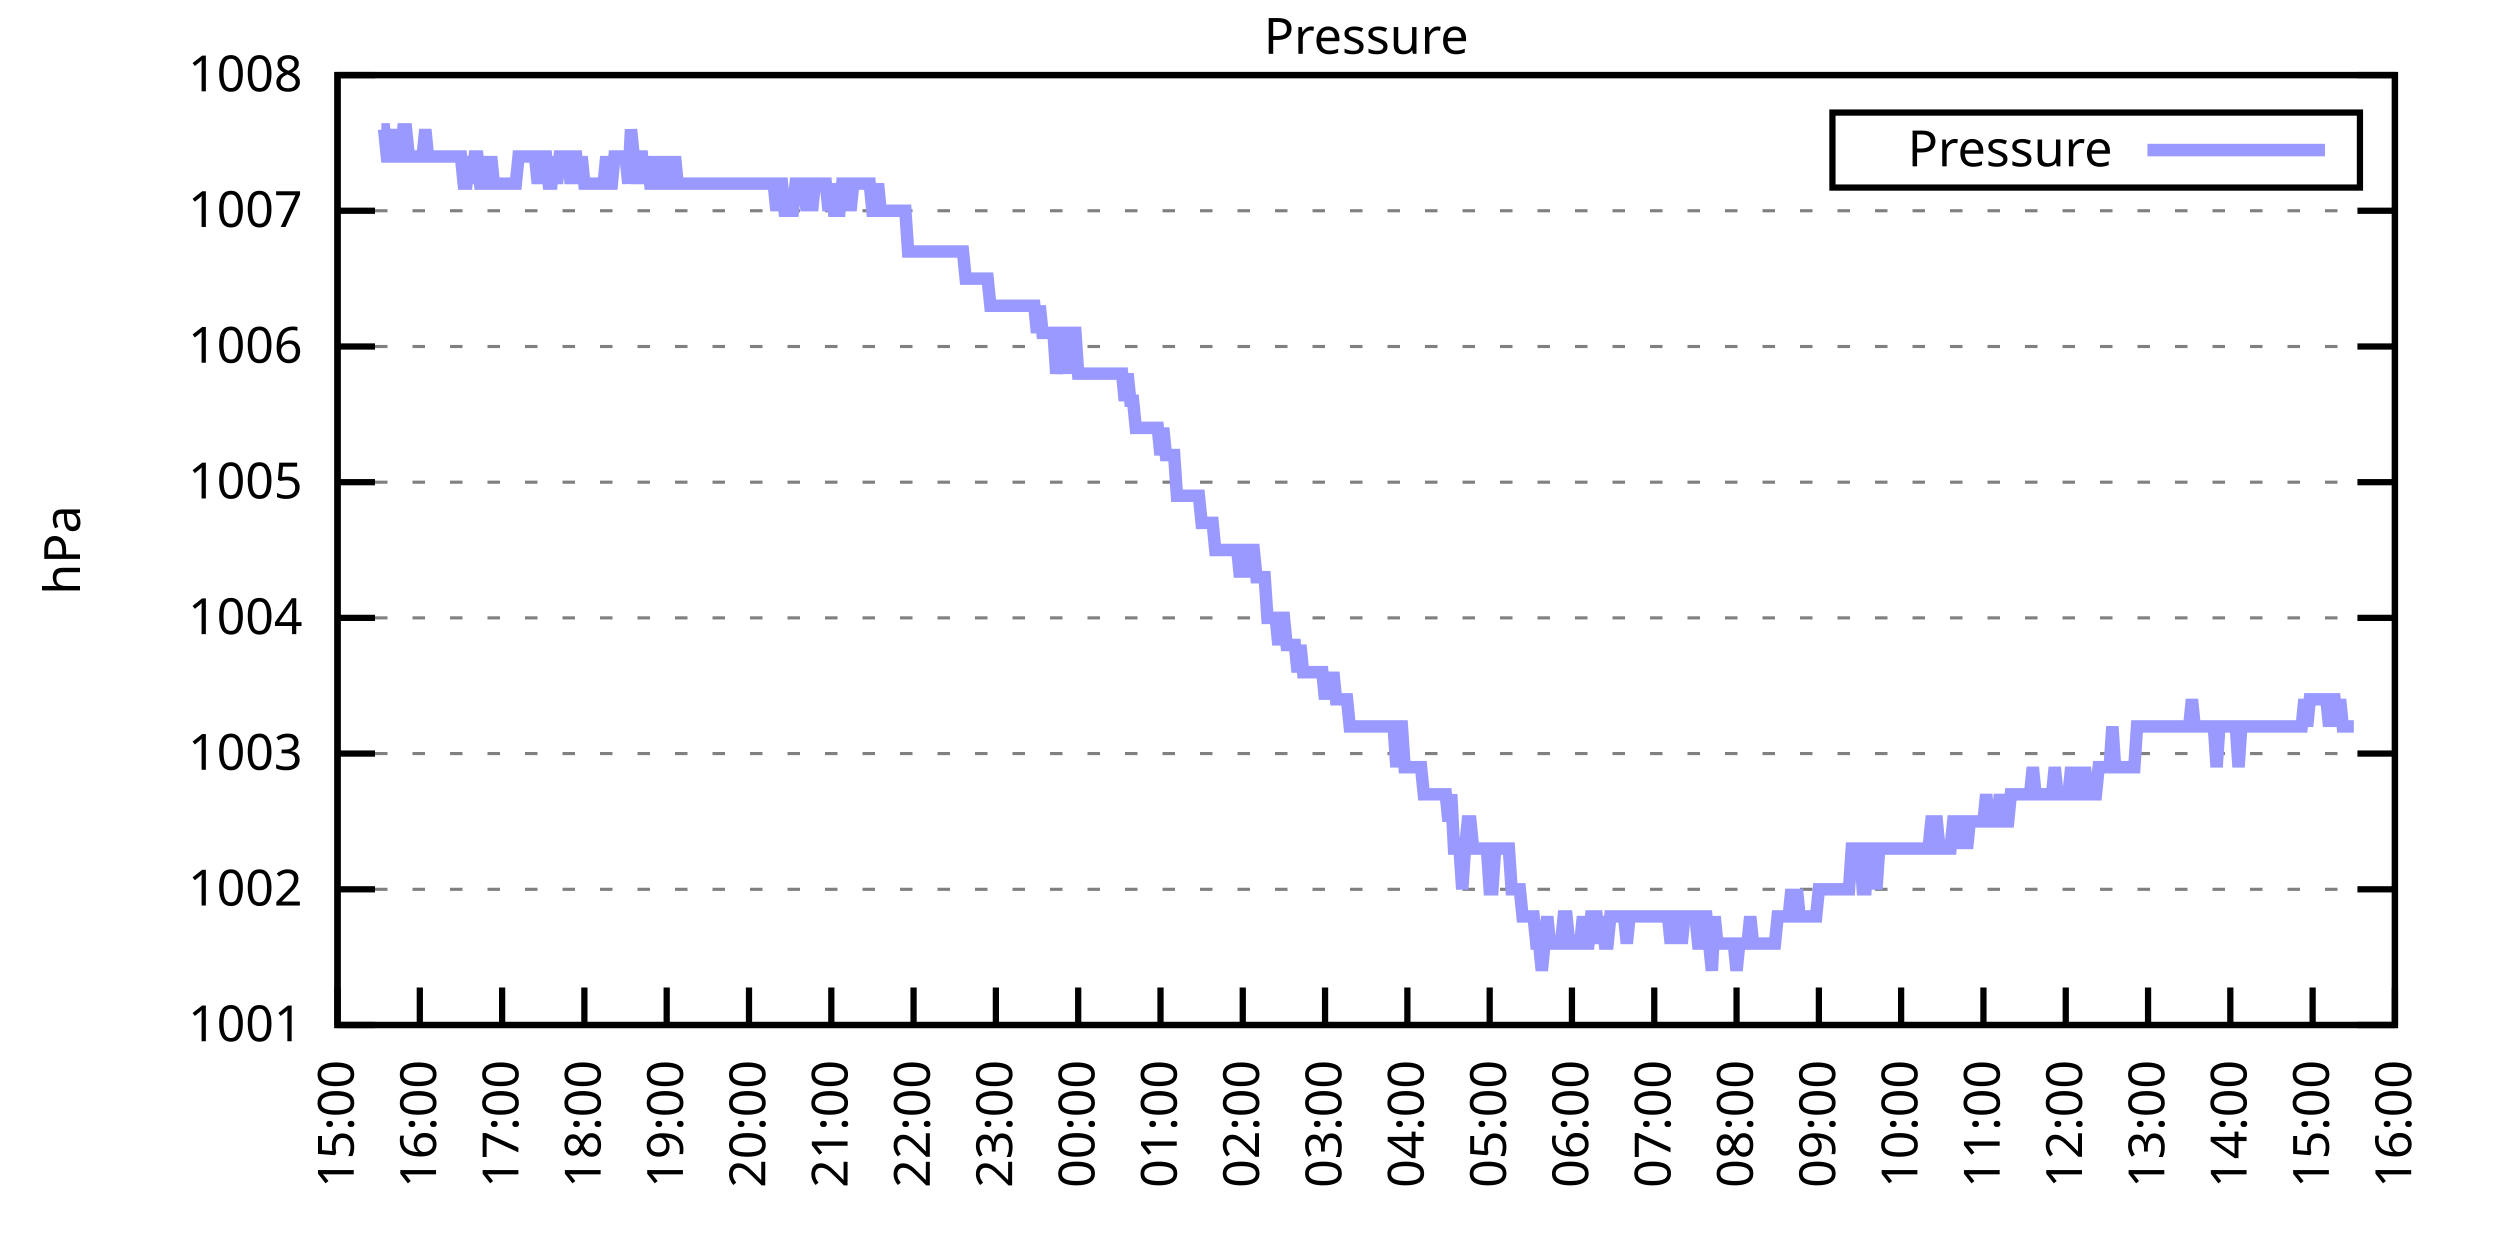
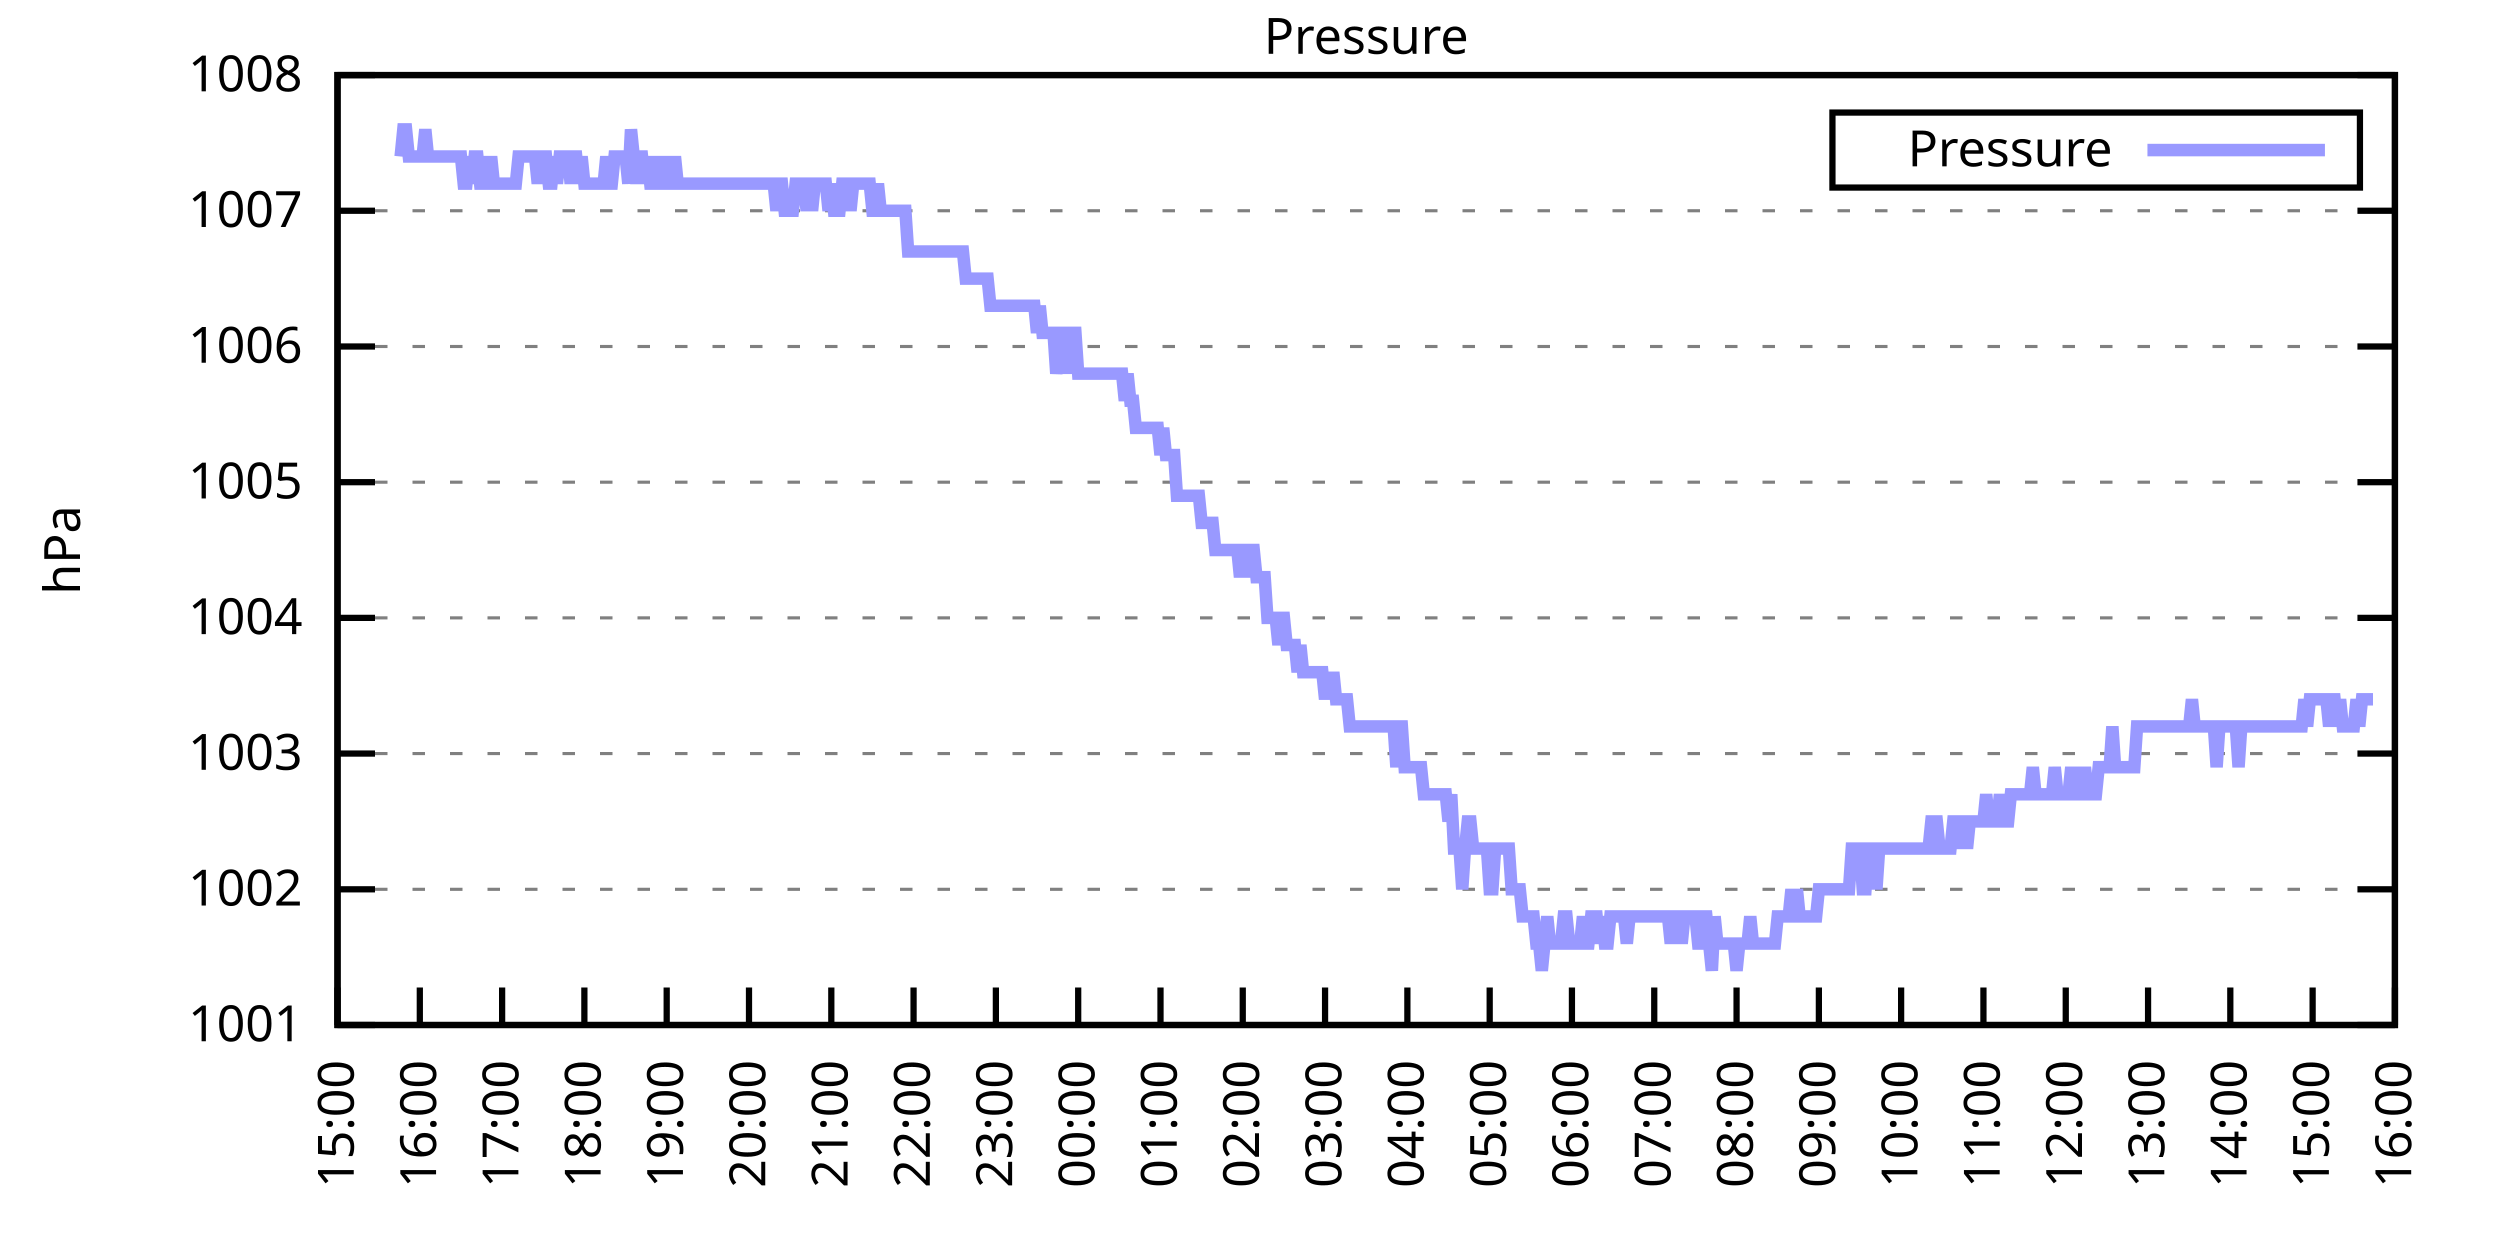
<svg xmlns="http://www.w3.org/2000/svg" xmlns:xlink="http://www.w3.org/1999/xlink" width="400" height="200" viewBox="0 0 400 200">
  <g id="gnuplot_canvas">
    <rect x="0" y="0" width="400" height="200" fill="none" />
    <defs>
      <circle id="gpDot" r="0.5" stroke-width="0.5" stroke="currentColor" />
      <path id="gpPt0" stroke-width="0.333" stroke="currentColor" d="M-1,0 h2 M0,-1 v2" />
      <path id="gpPt1" stroke-width="0.333" stroke="currentColor" d="M-1,-1 L1,1 M1,-1 L-1,1" />
      <path id="gpPt2" stroke-width="0.333" stroke="currentColor" d="M-1,0 L1,0 M0,-1 L0,1 M-1,-1 L1,1 M-1,1 L1,-1" />
      <rect id="gpPt3" stroke-width="0.333" stroke="currentColor" x="-1" y="-1" width="2" height="2" />
      <rect id="gpPt4" stroke-width="0.333" stroke="currentColor" fill="currentColor" x="-1" y="-1" width="2" height="2" />
      <circle id="gpPt5" stroke-width="0.333" stroke="currentColor" cx="0" cy="0" r="1" />
      <use xlink:href="#gpPt5" id="gpPt6" fill="currentColor" stroke="none" />
      <path id="gpPt7" stroke-width="0.333" stroke="currentColor" d="M0,-1.33 L-1.33,0.67 L1.33,0.67 z" />
      <use xlink:href="#gpPt7" id="gpPt8" fill="currentColor" stroke="none" />
      <use xlink:href="#gpPt7" id="gpPt9" stroke="currentColor" transform="rotate(180)" />
      <use xlink:href="#gpPt9" id="gpPt10" fill="currentColor" stroke="none" />
      <use xlink:href="#gpPt3" id="gpPt11" stroke="currentColor" transform="rotate(45)" />
      <use xlink:href="#gpPt11" id="gpPt12" fill="currentColor" stroke="none" />
      <path id="gpPt13" stroke-width="0.333" stroke="currentColor" d="M0,1.330 L1.265,0.411 L0.782,-1.067 L-0.782,-1.076 L-1.265,0.411 z" />
      <use xlink:href="#gpPt13" id="gpPt14" fill="currentColor" stroke="none" />
      <filter id="textbox" filterUnits="objectBoundingBox" x="0" y="0" height="1" width="1">
        <feFlood flood-color="white" flood-opacity="1" result="bgnd" />
        <feComposite in="SourceGraphic" in2="bgnd" operator="atop" />
      </filter>
      <filter id="greybox" filterUnits="objectBoundingBox" x="0" y="0" height="1" width="1">
        <feFlood flood-color="lightgrey" flood-opacity="1" result="grey" />
        <feComposite in="SourceGraphic" in2="grey" operator="atop" />
      </filter>
    </defs>
    <g fill="none" color="white" stroke="currentColor" stroke-width="1.00" stroke-linecap="butt" stroke-linejoin="miter">
</g>
    <g fill="none" color="black" stroke="currentColor" stroke-width="1.00" stroke-linecap="butt" stroke-linejoin="miter">
      <g stroke="none" shape-rendering="crispEdges">
        <polygon fill="rgb(255, 255, 255)" points="54.00,164.00 383.18,164.00 383.18,12.02 54.00,12.02 " />
      </g>
    </g>
    <g fill="none" color="black" stroke="currentColor" stroke-width="1.00" stroke-linecap="butt" stroke-linejoin="miter">
</g>
    <g fill="none" color="black" stroke="black" stroke-width="0.50" stroke-linecap="butt" stroke-linejoin="miter">
</g>
    <g fill="none" color="gray" stroke="currentColor" stroke-width="0.50" stroke-linecap="butt" stroke-linejoin="miter">
      <path stroke="gray" stroke-dasharray="2,4" class="gridline" d="M54.00,164.00 L383.19,164.00  " />
    </g>
    <g fill="none" color="gray" stroke="gray" stroke-width="1.00" stroke-linecap="butt" stroke-linejoin="miter">
</g>
    <g fill="none" color="black" stroke="currentColor" stroke-width="1.00" stroke-linecap="butt" stroke-linejoin="miter">
      <path stroke="black" d="M54.00,164.00 L60.00,164.00 M383.19,164.00 L377.19,164.00  " />
      <g transform="translate(48.40,166.60)" stroke="none" fill="black" font-family="Sans" font-size="8.00" text-anchor="end">
        <text>
          <tspan font-family="Sans"> 1001</tspan>
        </text>
      </g>
    </g>
    <g fill="none" color="black" stroke="currentColor" stroke-width="1.00" stroke-linecap="butt" stroke-linejoin="miter">
</g>
    <g fill="none" color="black" stroke="black" stroke-width="0.50" stroke-linecap="butt" stroke-linejoin="miter">
</g>
    <g fill="none" color="gray" stroke="currentColor" stroke-width="0.50" stroke-linecap="butt" stroke-linejoin="miter">
      <path stroke="gray" stroke-dasharray="2,4" class="gridline" d="M54.00,142.29 L383.19,142.29  " />
    </g>
    <g fill="none" color="gray" stroke="gray" stroke-width="1.00" stroke-linecap="butt" stroke-linejoin="miter">
</g>
    <g fill="none" color="black" stroke="currentColor" stroke-width="1.00" stroke-linecap="butt" stroke-linejoin="miter">
      <path stroke="black" d="M54.00,142.29 L60.00,142.29 M383.19,142.29 L377.19,142.29  " />
      <g transform="translate(48.40,144.89)" stroke="none" fill="black" font-family="Sans" font-size="8.00" text-anchor="end">
        <text>
          <tspan font-family="Sans"> 1002</tspan>
        </text>
      </g>
    </g>
    <g fill="none" color="black" stroke="currentColor" stroke-width="1.00" stroke-linecap="butt" stroke-linejoin="miter">
</g>
    <g fill="none" color="black" stroke="black" stroke-width="0.50" stroke-linecap="butt" stroke-linejoin="miter">
</g>
    <g fill="none" color="gray" stroke="currentColor" stroke-width="0.50" stroke-linecap="butt" stroke-linejoin="miter">
      <path stroke="gray" stroke-dasharray="2,4" class="gridline" d="M54.00,120.57 L383.19,120.57  " />
    </g>
    <g fill="none" color="gray" stroke="gray" stroke-width="1.00" stroke-linecap="butt" stroke-linejoin="miter">
</g>
    <g fill="none" color="black" stroke="currentColor" stroke-width="1.00" stroke-linecap="butt" stroke-linejoin="miter">
      <path stroke="black" d="M54.00,120.57 L60.00,120.57 M383.19,120.57 L377.19,120.57  " />
      <g transform="translate(48.40,123.17)" stroke="none" fill="black" font-family="Sans" font-size="8.00" text-anchor="end">
        <text>
          <tspan font-family="Sans"> 1003</tspan>
        </text>
      </g>
    </g>
    <g fill="none" color="black" stroke="currentColor" stroke-width="1.00" stroke-linecap="butt" stroke-linejoin="miter">
</g>
    <g fill="none" color="black" stroke="black" stroke-width="0.50" stroke-linecap="butt" stroke-linejoin="miter">
</g>
    <g fill="none" color="gray" stroke="currentColor" stroke-width="0.50" stroke-linecap="butt" stroke-linejoin="miter">
      <path stroke="gray" stroke-dasharray="2,4" class="gridline" d="M54.00,98.86 L383.19,98.86  " />
    </g>
    <g fill="none" color="gray" stroke="gray" stroke-width="1.00" stroke-linecap="butt" stroke-linejoin="miter">
</g>
    <g fill="none" color="black" stroke="currentColor" stroke-width="1.00" stroke-linecap="butt" stroke-linejoin="miter">
      <path stroke="black" d="M54.00,98.86 L60.00,98.86 M383.19,98.86 L377.19,98.86  " />
      <g transform="translate(48.40,101.46)" stroke="none" fill="black" font-family="Sans" font-size="8.00" text-anchor="end">
        <text>
          <tspan font-family="Sans"> 1004</tspan>
        </text>
      </g>
    </g>
    <g fill="none" color="black" stroke="currentColor" stroke-width="1.00" stroke-linecap="butt" stroke-linejoin="miter">
</g>
    <g fill="none" color="black" stroke="black" stroke-width="0.50" stroke-linecap="butt" stroke-linejoin="miter">
</g>
    <g fill="none" color="gray" stroke="currentColor" stroke-width="0.50" stroke-linecap="butt" stroke-linejoin="miter">
      <path stroke="gray" stroke-dasharray="2,4" class="gridline" d="M54.00,77.15 L383.19,77.15  " />
    </g>
    <g fill="none" color="gray" stroke="gray" stroke-width="1.00" stroke-linecap="butt" stroke-linejoin="miter">
</g>
    <g fill="none" color="black" stroke="currentColor" stroke-width="1.00" stroke-linecap="butt" stroke-linejoin="miter">
      <path stroke="black" d="M54.00,77.15 L60.00,77.15 M383.19,77.15 L377.19,77.15  " />
      <g transform="translate(48.40,79.75)" stroke="none" fill="black" font-family="Sans" font-size="8.00" text-anchor="end">
        <text>
          <tspan font-family="Sans"> 1005</tspan>
        </text>
      </g>
    </g>
    <g fill="none" color="black" stroke="currentColor" stroke-width="1.00" stroke-linecap="butt" stroke-linejoin="miter">
</g>
    <g fill="none" color="black" stroke="black" stroke-width="0.50" stroke-linecap="butt" stroke-linejoin="miter">
</g>
    <g fill="none" color="gray" stroke="currentColor" stroke-width="0.50" stroke-linecap="butt" stroke-linejoin="miter">
      <path stroke="gray" stroke-dasharray="2,4" class="gridline" d="M54.00,55.44 L383.19,55.44  " />
    </g>
    <g fill="none" color="gray" stroke="gray" stroke-width="1.00" stroke-linecap="butt" stroke-linejoin="miter">
</g>
    <g fill="none" color="black" stroke="currentColor" stroke-width="1.00" stroke-linecap="butt" stroke-linejoin="miter">
      <path stroke="black" d="M54.00,55.44 L60.00,55.44 M383.19,55.44 L377.19,55.44  " />
      <g transform="translate(48.40,58.04)" stroke="none" fill="black" font-family="Sans" font-size="8.00" text-anchor="end">
        <text>
          <tspan font-family="Sans"> 1006</tspan>
        </text>
      </g>
    </g>
    <g fill="none" color="black" stroke="currentColor" stroke-width="1.00" stroke-linecap="butt" stroke-linejoin="miter">
</g>
    <g fill="none" color="black" stroke="black" stroke-width="0.50" stroke-linecap="butt" stroke-linejoin="miter">
</g>
    <g fill="none" color="gray" stroke="currentColor" stroke-width="0.50" stroke-linecap="butt" stroke-linejoin="miter">
      <path stroke="gray" stroke-dasharray="2,4" class="gridline" d="M54.00,33.72 L383.19,33.72  " />
    </g>
    <g fill="none" color="gray" stroke="gray" stroke-width="1.00" stroke-linecap="butt" stroke-linejoin="miter">
</g>
    <g fill="none" color="black" stroke="currentColor" stroke-width="1.00" stroke-linecap="butt" stroke-linejoin="miter">
      <path stroke="black" d="M54.00,33.72 L60.00,33.72 M383.19,33.72 L377.19,33.72  " />
      <g transform="translate(48.40,36.32)" stroke="none" fill="black" font-family="Sans" font-size="8.00" text-anchor="end">
        <text>
          <tspan font-family="Sans"> 1007</tspan>
        </text>
      </g>
    </g>
    <g fill="none" color="black" stroke="currentColor" stroke-width="1.00" stroke-linecap="butt" stroke-linejoin="miter">
</g>
    <g fill="none" color="black" stroke="black" stroke-width="0.50" stroke-linecap="butt" stroke-linejoin="miter">
</g>
    <g fill="none" color="gray" stroke="currentColor" stroke-width="0.50" stroke-linecap="butt" stroke-linejoin="miter">
      <path stroke="gray" stroke-dasharray="2,4" class="gridline" d="M54.00,12.01 L383.19,12.01  " />
    </g>
    <g fill="none" color="gray" stroke="gray" stroke-width="1.00" stroke-linecap="butt" stroke-linejoin="miter">
</g>
    <g fill="none" color="black" stroke="currentColor" stroke-width="1.00" stroke-linecap="butt" stroke-linejoin="miter">
      <path stroke="black" d="M54.00,12.01 L60.00,12.01 M383.19,12.01 L377.19,12.01  " />
      <g transform="translate(48.40,14.61)" stroke="none" fill="black" font-family="Sans" font-size="8.00" text-anchor="end">
        <text>
          <tspan font-family="Sans"> 1008</tspan>
        </text>
      </g>
    </g>
    <g fill="none" color="black" stroke="currentColor" stroke-width="1.00" stroke-linecap="butt" stroke-linejoin="miter">
      <path stroke="black" d="M54.00,164.00 L54.00,158.00  " />
      <g transform="translate(56.60,169.60) rotate(270.00)" stroke="none" fill="black" font-family="Sans" font-size="8.00" text-anchor="end">
        <text>
          <tspan font-family="Sans">15:00</tspan>
        </text>
      </g>
    </g>
    <g fill="none" color="black" stroke="currentColor" stroke-width="1.00" stroke-linecap="butt" stroke-linejoin="miter">
      <path stroke="black" d="M67.17,164.00 L67.17,158.00  " />
      <g transform="translate(69.77,169.60) rotate(270.00)" stroke="none" fill="black" font-family="Sans" font-size="8.00" text-anchor="end">
        <text>
          <tspan font-family="Sans">16:00</tspan>
        </text>
      </g>
    </g>
    <g fill="none" color="black" stroke="currentColor" stroke-width="1.00" stroke-linecap="butt" stroke-linejoin="miter">
      <path stroke="black" d="M80.34,164.00 L80.34,158.00  " />
      <g transform="translate(82.94,169.60) rotate(270.00)" stroke="none" fill="black" font-family="Sans" font-size="8.00" text-anchor="end">
        <text>
          <tspan font-family="Sans">17:00</tspan>
        </text>
      </g>
    </g>
    <g fill="none" color="black" stroke="currentColor" stroke-width="1.00" stroke-linecap="butt" stroke-linejoin="miter">
      <path stroke="black" d="M93.50,164.00 L93.50,158.00  " />
      <g transform="translate(96.10,169.60) rotate(270.00)" stroke="none" fill="black" font-family="Sans" font-size="8.00" text-anchor="end">
        <text>
          <tspan font-family="Sans">18:00</tspan>
        </text>
      </g>
    </g>
    <g fill="none" color="black" stroke="currentColor" stroke-width="1.00" stroke-linecap="butt" stroke-linejoin="miter">
      <path stroke="black" d="M106.67,164.00 L106.67,158.00  " />
      <g transform="translate(109.27,169.60) rotate(270.00)" stroke="none" fill="black" font-family="Sans" font-size="8.00" text-anchor="end">
        <text>
          <tspan font-family="Sans">19:00</tspan>
        </text>
      </g>
    </g>
    <g fill="none" color="black" stroke="currentColor" stroke-width="1.00" stroke-linecap="butt" stroke-linejoin="miter">
      <path stroke="black" d="M119.84,164.00 L119.84,158.00  " />
      <g transform="translate(122.44,169.60) rotate(270.00)" stroke="none" fill="black" font-family="Sans" font-size="8.00" text-anchor="end">
        <text>
          <tspan font-family="Sans">20:00</tspan>
        </text>
      </g>
    </g>
    <g fill="none" color="black" stroke="currentColor" stroke-width="1.00" stroke-linecap="butt" stroke-linejoin="miter">
      <path stroke="black" d="M133.01,164.00 L133.01,158.00  " />
      <g transform="translate(135.61,169.60) rotate(270.00)" stroke="none" fill="black" font-family="Sans" font-size="8.00" text-anchor="end">
        <text>
          <tspan font-family="Sans">21:00</tspan>
        </text>
      </g>
    </g>
    <g fill="none" color="black" stroke="currentColor" stroke-width="1.00" stroke-linecap="butt" stroke-linejoin="miter">
      <path stroke="black" d="M146.17,164.00 L146.17,158.00  " />
      <g transform="translate(148.77,169.60) rotate(270.00)" stroke="none" fill="black" font-family="Sans" font-size="8.00" text-anchor="end">
        <text>
          <tspan font-family="Sans">22:00</tspan>
        </text>
      </g>
    </g>
    <g fill="none" color="black" stroke="currentColor" stroke-width="1.00" stroke-linecap="butt" stroke-linejoin="miter">
      <path stroke="black" d="M159.34,164.00 L159.34,158.00  " />
      <g transform="translate(161.94,169.60) rotate(270.00)" stroke="none" fill="black" font-family="Sans" font-size="8.00" text-anchor="end">
        <text>
          <tspan font-family="Sans">23:00</tspan>
        </text>
      </g>
    </g>
    <g fill="none" color="black" stroke="currentColor" stroke-width="1.00" stroke-linecap="butt" stroke-linejoin="miter">
      <path stroke="black" d="M172.51,164.00 L172.51,158.00  " />
      <g transform="translate(175.11,169.60) rotate(270.00)" stroke="none" fill="black" font-family="Sans" font-size="8.00" text-anchor="end">
        <text>
          <tspan font-family="Sans">00:00</tspan>
        </text>
      </g>
    </g>
    <g fill="none" color="black" stroke="currentColor" stroke-width="1.00" stroke-linecap="butt" stroke-linejoin="miter">
      <path stroke="black" d="M185.68,164.00 L185.68,158.00  " />
      <g transform="translate(188.28,169.60) rotate(270.00)" stroke="none" fill="black" font-family="Sans" font-size="8.00" text-anchor="end">
        <text>
          <tspan font-family="Sans">01:00</tspan>
        </text>
      </g>
    </g>
    <g fill="none" color="black" stroke="currentColor" stroke-width="1.00" stroke-linecap="butt" stroke-linejoin="miter">
      <path stroke="black" d="M198.84,164.00 L198.84,158.00  " />
      <g transform="translate(201.44,169.60) rotate(270.00)" stroke="none" fill="black" font-family="Sans" font-size="8.00" text-anchor="end">
        <text>
          <tspan font-family="Sans">02:00</tspan>
        </text>
      </g>
    </g>
    <g fill="none" color="black" stroke="currentColor" stroke-width="1.00" stroke-linecap="butt" stroke-linejoin="miter">
      <path stroke="black" d="M212.01,164.00 L212.01,158.00  " />
      <g transform="translate(214.61,169.60) rotate(270.00)" stroke="none" fill="black" font-family="Sans" font-size="8.00" text-anchor="end">
        <text>
          <tspan font-family="Sans">03:00</tspan>
        </text>
      </g>
    </g>
    <g fill="none" color="black" stroke="currentColor" stroke-width="1.00" stroke-linecap="butt" stroke-linejoin="miter">
      <path stroke="black" d="M225.18,164.00 L225.18,158.00  " />
      <g transform="translate(227.78,169.60) rotate(270.00)" stroke="none" fill="black" font-family="Sans" font-size="8.00" text-anchor="end">
        <text>
          <tspan font-family="Sans">04:00</tspan>
        </text>
      </g>
    </g>
    <g fill="none" color="black" stroke="currentColor" stroke-width="1.00" stroke-linecap="butt" stroke-linejoin="miter">
      <path stroke="black" d="M238.35,164.00 L238.35,158.00  " />
      <g transform="translate(240.95,169.60) rotate(270.00)" stroke="none" fill="black" font-family="Sans" font-size="8.00" text-anchor="end">
        <text>
          <tspan font-family="Sans">05:00</tspan>
        </text>
      </g>
    </g>
    <g fill="none" color="black" stroke="currentColor" stroke-width="1.00" stroke-linecap="butt" stroke-linejoin="miter">
      <path stroke="black" d="M251.51,164.00 L251.51,158.00  " />
      <g transform="translate(254.11,169.60) rotate(270.00)" stroke="none" fill="black" font-family="Sans" font-size="8.00" text-anchor="end">
        <text>
          <tspan font-family="Sans">06:00</tspan>
        </text>
      </g>
    </g>
    <g fill="none" color="black" stroke="currentColor" stroke-width="1.00" stroke-linecap="butt" stroke-linejoin="miter">
      <path stroke="black" d="M264.68,164.00 L264.68,158.00  " />
      <g transform="translate(267.28,169.60) rotate(270.00)" stroke="none" fill="black" font-family="Sans" font-size="8.00" text-anchor="end">
        <text>
          <tspan font-family="Sans">07:00</tspan>
        </text>
      </g>
    </g>
    <g fill="none" color="black" stroke="currentColor" stroke-width="1.00" stroke-linecap="butt" stroke-linejoin="miter">
      <path stroke="black" d="M277.85,164.00 L277.85,158.00  " />
      <g transform="translate(280.45,169.60) rotate(270.00)" stroke="none" fill="black" font-family="Sans" font-size="8.00" text-anchor="end">
        <text>
          <tspan font-family="Sans">08:00</tspan>
        </text>
      </g>
    </g>
    <g fill="none" color="black" stroke="currentColor" stroke-width="1.00" stroke-linecap="butt" stroke-linejoin="miter">
      <path stroke="black" d="M291.02,164.00 L291.02,158.00  " />
      <g transform="translate(293.62,169.60) rotate(270.00)" stroke="none" fill="black" font-family="Sans" font-size="8.00" text-anchor="end">
        <text>
          <tspan font-family="Sans">09:00</tspan>
        </text>
      </g>
    </g>
    <g fill="none" color="black" stroke="currentColor" stroke-width="1.00" stroke-linecap="butt" stroke-linejoin="miter">
      <path stroke="black" d="M304.18,164.00 L304.18,158.00  " />
      <g transform="translate(306.78,169.60) rotate(270.00)" stroke="none" fill="black" font-family="Sans" font-size="8.00" text-anchor="end">
        <text>
          <tspan font-family="Sans">10:00</tspan>
        </text>
      </g>
    </g>
    <g fill="none" color="black" stroke="currentColor" stroke-width="1.00" stroke-linecap="butt" stroke-linejoin="miter">
      <path stroke="black" d="M317.35,164.00 L317.35,158.00  " />
      <g transform="translate(319.95,169.60) rotate(270.00)" stroke="none" fill="black" font-family="Sans" font-size="8.00" text-anchor="end">
        <text>
          <tspan font-family="Sans">11:00</tspan>
        </text>
      </g>
    </g>
    <g fill="none" color="black" stroke="currentColor" stroke-width="1.00" stroke-linecap="butt" stroke-linejoin="miter">
      <path stroke="black" d="M330.52,164.00 L330.52,158.00  " />
      <g transform="translate(333.12,169.60) rotate(270.00)" stroke="none" fill="black" font-family="Sans" font-size="8.00" text-anchor="end">
        <text>
          <tspan font-family="Sans">12:00</tspan>
        </text>
      </g>
    </g>
    <g fill="none" color="black" stroke="currentColor" stroke-width="1.00" stroke-linecap="butt" stroke-linejoin="miter">
      <path stroke="black" d="M343.69,164.00 L343.69,158.00  " />
      <g transform="translate(346.29,169.60) rotate(270.00)" stroke="none" fill="black" font-family="Sans" font-size="8.00" text-anchor="end">
        <text>
          <tspan font-family="Sans">13:00</tspan>
        </text>
      </g>
    </g>
    <g fill="none" color="black" stroke="currentColor" stroke-width="1.00" stroke-linecap="butt" stroke-linejoin="miter">
      <path stroke="black" d="M356.85,164.00 L356.85,158.00  " />
      <g transform="translate(359.45,169.60) rotate(270.00)" stroke="none" fill="black" font-family="Sans" font-size="8.00" text-anchor="end">
        <text>
          <tspan font-family="Sans">14:00</tspan>
        </text>
      </g>
    </g>
    <g fill="none" color="black" stroke="currentColor" stroke-width="1.00" stroke-linecap="butt" stroke-linejoin="miter">
      <path stroke="black" d="M370.02,164.00 L370.02,158.00  " />
      <g transform="translate(372.62,169.60) rotate(270.00)" stroke="none" fill="black" font-family="Sans" font-size="8.00" text-anchor="end">
        <text>
          <tspan font-family="Sans">15:00</tspan>
        </text>
      </g>
    </g>
    <g fill="none" color="black" stroke="currentColor" stroke-width="1.00" stroke-linecap="butt" stroke-linejoin="miter">
      <path stroke="black" d="M383.19,164.00 L383.19,158.00  " />
      <g transform="translate(385.79,169.60) rotate(270.00)" stroke="none" fill="black" font-family="Sans" font-size="8.00" text-anchor="end">
        <text>
          <tspan font-family="Sans">16:00</tspan>
        </text>
      </g>
    </g>
    <g fill="none" color="black" stroke="currentColor" stroke-width="1.00" stroke-linecap="butt" stroke-linejoin="miter">
</g>
    <g fill="none" color="black" stroke="currentColor" stroke-width="1.00" stroke-linecap="butt" stroke-linejoin="miter">
      <path stroke="black" d="M54.00,12.01 L54.00,164.00 L383.19,164.00 L383.19,12.01 L54.00,12.01 Z  " />
    </g>
    <g fill="none" color="black" stroke="currentColor" stroke-width="1.00" stroke-linecap="butt" stroke-linejoin="miter">
</g>
    <g fill="none" color="black" stroke="currentColor" stroke-width="1.00" stroke-linecap="butt" stroke-linejoin="miter">
      <path stroke="black" d="M293.19,30.01 L293.19,18.01 L377.59,18.01 L377.59,30.01 L293.19,30.01 Z  " />
    </g>
    <g id="Pressure_plot_1">
      <g fill="none" color="white" stroke="black" stroke-width="2.00" stroke-linecap="butt" stroke-linejoin="miter">
</g>
      <g fill="none" color="black" stroke="currentColor" stroke-width="2.00" stroke-linecap="butt" stroke-linejoin="miter">
        <g transform="translate(337.99,26.61)" stroke="none" fill="black" font-family="Sans" font-size="8.00" text-anchor="end">
          <text>
            <tspan font-family="Sans">Pressure</tspan>
          </text>
        </g>
      </g>
      <g fill="none" color="black" stroke="currentColor" stroke-width="2.00" stroke-linecap="butt" stroke-linejoin="miter">
-         <path stroke="rgb(153, 153, 255)" d="M343.59,24.01 L371.99,24.01 M61.02,20.70 L61.46,20.70 L61.90,25.04 L62.34,25.04 L62.78,25.04 L63.22,20.70   L63.66,25.04 L64.10,25.04 L64.53,20.70 L64.97,20.70 L65.41,25.04 L65.85,25.04 L66.29,25.04 L66.73,25.04   L67.17,25.04 L67.61,25.04 L68.05,20.70 L68.48,25.04 L68.92,25.04 L69.36,25.04 L69.80,25.04 L70.24,25.04   L70.68,25.04 L71.12,25.04 L71.56,25.04 L72.00,25.04 L72.43,25.04 L72.87,25.04 L73.31,25.04 L73.75,25.04   L74.19,29.38 L74.63,29.38 L75.07,25.04 L75.51,29.38 L75.95,25.04 L76.38,25.04 L76.82,29.38 L77.26,29.38   L77.70,25.04 L78.14,29.38 L78.58,25.04 L79.02,29.38 L79.46,29.38 L79.90,29.38 L80.34,29.38 L80.77,29.38   L81.21,29.38 L81.65,29.38 L82.09,29.38 L82.53,29.38 L82.97,25.04 L83.41,25.04 L83.85,25.04 L84.29,25.04   L84.72,25.04 L85.16,25.04 L85.60,25.04 L86.04,29.38 L86.48,25.04 L86.92,25.04 L87.36,25.04 L87.80,29.38   L88.24,29.38 L88.67,25.04 L89.11,29.38 L89.55,25.04 L89.99,25.04 L90.43,25.04 L90.87,25.04 L91.31,29.38   L91.75,25.04 L92.19,25.04 L92.62,29.38 L93.06,25.04 L93.50,29.38 L93.94,29.38 L94.38,29.38 L94.82,29.38   L95.26,29.38 L95.70,29.38 L96.14,29.38 L96.58,29.38 L97.01,25.04 L97.45,29.38 L97.89,29.38 L98.33,25.04   L98.77,25.04 L99.21,25.04 L99.65,25.04 L100.09,25.04 L100.53,29.38 L100.96,20.70 L101.40,25.04 L101.84,29.38   L102.28,25.04 L102.72,25.04 L103.16,29.38 L103.60,25.04 L104.04,29.38 L104.48,29.38 L104.91,29.38 L105.35,25.04   L105.79,29.38 L106.23,29.38 L106.67,25.04 L107.11,29.38 L107.55,29.38 L107.99,25.04 L108.43,29.38 L108.87,29.38   L109.30,29.38 L109.74,29.38 L110.18,29.38 L110.62,29.38 L111.06,29.38 L111.50,29.38 L111.94,29.38 L112.38,29.38   L112.82,29.38 L113.25,29.38 L113.69,29.38 L114.13,29.38 L114.57,29.38 L115.01,29.38 L115.45,29.38 L115.89,29.38   L116.33,29.38 L116.77,29.38 L117.20,29.38 L117.64,29.38 L118.08,29.38 L118.52,29.38 L118.96,29.38 L119.40,29.38   L119.84,29.38 L120.28,29.38 L120.72,29.38 L121.15,29.38 L121.59,29.38 L122.03,29.38 L122.47,29.38 L122.91,29.38   L123.35,29.38 L123.79,29.38 L124.23,33.72 L124.67,29.38 L125.11,29.38 L125.54,33.72 L125.98,33.72 L126.42,33.72   L126.86,33.72 L127.30,29.38 L127.74,29.38 L128.18,29.38 L128.62,29.38 L129.06,33.72 L129.49,29.38 L129.93,33.72   L130.37,29.38 L130.81,29.38 L131.25,29.38 L131.69,29.38 L132.13,29.38 L132.57,33.72 L133.01,29.38 L133.44,33.72   L133.88,33.72 L134.32,33.72 L134.76,29.38 L135.20,29.38 L135.64,29.38 L136.08,33.72 L136.52,29.38 L136.96,29.38   L137.39,29.38 L137.83,29.38 L138.27,29.38 L138.71,29.38 L139.15,29.38 L139.59,33.72 L140.03,33.72 L140.47,29.38   L140.91,33.72 L141.35,33.72 L141.78,33.72 L142.22,33.72 L142.66,33.72 L143.10,33.72 L143.54,33.72 L143.98,33.72   L144.42,33.72 L144.86,33.72 L145.30,40.24 L145.73,40.24 L146.17,40.24 L146.61,40.24 L147.05,40.24 L147.49,40.24   L147.93,40.24 L148.37,40.24 L148.81,40.24 L149.25,40.24 L149.68,40.24 L150.12,40.24 L150.56,40.24 L151.00,40.24   L151.44,40.24 L151.88,40.24 L152.32,40.24 L152.76,40.24 L153.20,40.24 L153.63,40.24 L154.07,40.24 L154.51,44.58   L154.95,44.58 L155.39,44.58 L155.83,44.58 L156.27,44.58 L156.71,44.58 L157.15,44.58 L157.59,44.58 L158.02,44.58   L158.46,48.92 L158.90,48.92 L159.34,48.92 L159.78,48.92 L160.22,48.92 L160.66,48.92 L161.10,48.92 L161.54,48.92   L161.97,48.92 L162.41,48.92 L162.85,48.92 L163.29,48.92 L163.73,48.92 L164.17,48.92 L164.61,48.92 L165.05,48.92   L165.49,48.92 L165.92,53.26 L166.36,48.92 L166.80,53.26 L167.24,53.26 L167.68,53.26 L168.12,53.26 L168.56,53.26   L169.00,59.78 L169.87,53.26 L170.31,53.26 L170.75,59.78 L171.19,53.26 L171.63,53.26 L172.07,53.26 L172.51,59.78   L172.95,59.78 L173.39,59.78 L173.83,59.78 L174.26,59.78 L174.70,59.78 L175.14,59.78 L175.58,59.78 L176.02,59.78   L176.46,59.78 L176.90,59.78 L177.34,59.78 L177.78,59.78 L178.21,59.78 L178.65,59.78 L179.09,59.78 L179.53,59.78   L179.97,64.12 L180.41,59.78 L180.85,64.12 L181.29,64.12 L181.73,68.46 L182.16,68.46 L182.60,68.46 L183.04,68.46   L183.48,68.46 L183.92,68.46 L184.36,68.46 L184.80,68.46 L185.24,68.46 L185.68,72.81 L186.11,68.46 L186.55,72.81   L186.99,72.81 L187.43,72.81 L187.87,72.81 L188.31,79.32 L188.75,79.32 L189.19,79.32 L189.63,79.32 L190.07,79.32   L190.50,79.32 L190.94,79.32 L191.38,79.32 L191.82,79.32 L192.26,83.66 L192.70,83.66 L193.14,83.66 L193.58,83.66   L194.02,83.66 L194.45,88.00 L194.89,88.00 L195.33,88.00 L195.77,88.00 L196.21,88.00 L196.65,88.00 L197.09,88.00   L197.53,88.00 L197.97,88.00 L198.40,92.35 L198.84,88.00 L199.28,92.35 L199.72,88.00 L200.16,88.00 L200.60,88.00   L201.04,92.35 L201.48,92.35 L201.92,92.35 L202.35,92.35 L202.79,98.86 L203.23,98.86 L203.67,98.86 L204.11,98.86   L204.55,103.20 L204.99,98.86 L205.43,98.86 L205.87,103.20 L206.31,103.20 L206.74,103.20 L207.18,103.20 L207.62,107.55   L208.06,103.20 L208.50,107.55 L208.94,107.55 L209.38,107.55 L209.82,107.55 L210.26,107.55 L210.69,107.55 L211.13,107.55   L211.57,107.55 L212.01,111.89 L212.45,107.55 L212.89,111.89 L213.33,107.55 L213.77,111.89 L214.21,111.89 L214.64,111.89   L215.08,111.89 L215.52,111.89 L215.96,116.23 L216.40,116.23 L216.84,116.23 L217.28,116.23 L217.72,116.23 L218.16,116.23   L218.60,116.23 L219.03,116.23 L219.47,116.23 L219.91,116.23 L220.35,116.23 L220.79,116.23 L221.23,116.23 L221.67,116.23   L222.11,116.23 L222.55,116.23 L222.98,116.23 L223.42,122.75 L223.86,116.23 L224.30,116.23 L224.74,122.75 L225.18,122.75   L225.62,122.75 L226.06,122.75 L226.50,122.75 L226.93,122.75 L227.37,122.75 L227.81,127.09 L228.25,127.09 L228.69,127.09   L229.13,127.09 L229.57,127.09 L230.01,127.09 L230.45,127.09 L230.88,127.09 L231.32,127.09 L231.76,131.43 L232.20,127.09   L232.64,135.77 L233.08,135.77 L233.52,135.77 L233.96,142.29 L234.40,135.77 L234.84,131.43 L235.27,131.43 L235.71,135.77   L236.15,135.77 L236.59,135.77 L237.03,135.77 L237.47,135.77 L237.91,135.77 L238.35,142.29 L238.79,142.29 L239.22,135.77   L239.66,135.77 L240.10,135.77 L240.54,135.77 L240.98,135.77 L241.42,135.77 L241.86,142.29 L242.30,142.29 L242.74,142.29   L243.17,142.29 L243.61,146.63 L244.05,146.63 L244.49,146.63 L244.93,146.63 L245.37,146.63 L245.81,150.97 L246.25,150.97   L246.69,155.31 L247.12,150.97 L247.56,146.63 L248.00,150.97 L248.44,150.97 L248.88,150.97 L249.32,150.97 L249.76,150.97   L250.20,146.63 L250.64,146.63 L251.08,150.97 L251.51,150.97 L251.95,150.97 L252.39,150.97 L252.83,150.97 L253.27,146.63   L253.71,150.97 L254.15,150.97 L254.59,146.63 L255.03,146.63 L255.46,146.63 L255.90,150.97 L256.34,146.63 L256.78,150.97   L257.22,150.97 L257.66,146.63 L258.10,146.63 L258.54,146.63 L258.98,146.63 L259.41,146.63 L259.85,146.63 L260.29,150.97   L260.73,146.63 L261.17,146.63 L261.61,146.63 L262.05,146.63 L262.49,146.63 L262.93,146.63 L263.36,146.63 L263.80,146.63   L264.24,146.63 L264.68,146.63 L265.12,146.63 L265.56,146.63 L266.00,146.63 L266.44,146.63 L266.88,146.63 L267.32,150.97   L267.75,146.63 L268.19,146.63 L268.63,146.63 L269.07,150.97 L269.51,146.63 L269.95,146.63 L270.39,146.63 L270.83,146.63   L271.27,146.63 L271.70,150.97 L272.14,150.97 L272.58,146.63 L273.02,146.63 L273.46,150.97 L273.90,155.31 L274.34,146.63   L274.78,150.97 L275.22,150.97 L275.65,150.97 L276.09,150.97 L276.53,150.97 L276.97,150.97 L277.41,150.97 L277.85,155.31   L278.29,150.97 L278.73,150.97 L279.17,150.97 L279.60,150.97 L280.04,146.63 L280.48,150.97 L280.92,150.97 L281.36,150.97   L281.80,150.97 L282.24,150.97 L282.68,150.97 L283.12,150.97 L283.56,150.97 L283.99,150.97 L284.43,146.63 L284.87,146.63   L285.31,146.63 L285.75,146.63 L286.19,146.63 L286.63,142.29 L287.07,146.63 L287.51,142.29 L287.94,146.63 L288.38,146.63   L288.82,146.63 L289.26,146.63 L289.70,146.63 L290.14,146.63 L290.58,146.63 L291.02,142.29 L291.46,142.29 L291.89,142.29   L292.33,142.29 L292.77,142.29 L293.21,142.29 L293.65,142.29 L294.09,142.29 L294.53,142.29 L294.97,142.29 L295.41,142.29   L295.84,142.29 L296.28,135.77 L296.72,135.77 L297.16,135.77 L297.60,135.77 L298.04,142.29 L298.48,142.29 L298.92,135.77   L299.36,135.77 L299.80,135.77 L300.23,142.29 L300.67,135.77 L301.11,135.77 L301.55,135.77 L301.99,135.77 L302.43,135.77   L302.87,135.77 L303.31,135.77 L303.75,135.77 L304.18,135.77 L304.62,135.77 L305.06,135.77 L305.50,135.77 L305.94,135.77   L306.38,135.77 L306.82,135.77 L307.26,135.77 L307.70,135.77 L308.13,135.77 L308.57,135.77 L309.01,131.43 L309.45,131.43   L309.89,131.43 L310.33,135.77 L310.77,135.77 L311.21,135.77 L311.65,135.77 L312.08,135.77 L312.52,131.43 L312.96,131.43   L313.40,131.43 L313.84,135.77 L314.28,131.43 L314.72,135.77 L315.16,131.43 L315.60,131.43 L316.04,131.43 L316.47,131.43   L316.91,131.43 L317.35,131.43 L317.79,127.09 L318.23,131.43 L318.67,131.43 L319.11,131.43 L319.55,131.43 L319.99,127.09   L320.42,131.43 L320.86,131.43 L321.30,131.43 L321.74,127.09 L322.18,127.09 L322.62,127.09 L323.06,127.09 L323.50,127.09   L323.94,127.09 L324.37,127.09 L324.81,127.09 L325.25,122.75 L325.69,127.09 L326.13,127.09 L326.57,127.09 L327.01,127.09   L327.45,127.09 L327.89,127.09 L328.33,127.09 L328.76,122.75 L329.20,127.09 L329.64,127.09 L330.08,127.09 L330.52,127.09   L330.96,127.09 L331.40,122.75 L331.84,127.09 L332.28,122.75 L332.71,127.09 L333.15,127.09 L333.59,122.75 L334.03,127.09   L334.47,127.09 L334.91,127.09 L335.35,127.09 L335.79,122.75 L336.23,122.75 L336.66,122.75 L337.10,122.75 L337.54,122.75   L337.98,116.23 L338.42,122.75 L338.86,122.75 L339.30,122.75 L339.74,122.75 L340.18,122.75 L340.61,122.75 L341.05,122.75   L341.49,122.75 L341.93,116.23 L342.37,116.23 L342.81,116.23 L343.25,116.23 L343.69,116.23 L344.13,116.23 L344.57,116.23   L345.00,116.23 L345.44,116.23 L345.88,116.23 L346.32,116.23 L346.76,116.23 L347.20,116.23 L347.64,116.23 L348.08,116.23   L348.52,116.23 L348.95,116.23 L349.39,116.23 L349.83,116.23 L350.27,116.23 L350.71,111.89 L351.15,116.23 L351.59,116.23   L352.03,116.23 L352.47,116.23 L352.90,116.23 L353.34,116.23 L353.78,116.23 L354.22,116.23 L354.66,122.75 L355.10,116.23   L355.54,116.23 L355.98,116.23 L356.42,116.23 L356.85,116.23 L357.29,116.23 L357.73,116.23 L358.17,122.75 L358.61,116.23   L359.05,116.23 L359.49,116.23 L359.93,116.23 L360.37,116.23 L360.81,116.23 L361.24,116.23 L361.68,116.23 L362.12,116.23   L362.56,116.23 L363.00,116.23 L363.44,116.23 L363.88,116.23 L364.32,116.23 L364.76,116.23 L365.19,116.23 L365.63,116.23   L366.07,116.23 L366.51,116.23 L366.95,116.23 L367.39,116.23 L367.83,116.23 L368.27,116.23 L368.71,111.89 L369.14,116.23   L369.58,111.89 L370.02,111.89 L370.46,111.89 L370.90,111.89 L371.34,111.89 L371.78,111.89 L372.22,111.89 L372.66,116.23   L373.09,111.89 L373.53,111.89 L373.97,116.23 L374.41,111.89 L374.85,116.23 L375.29,116.23 L375.73,116.23 L376.17,116.23   L376.61,116.23  " />
+         <path stroke="rgb(153, 153, 255)" d="M343.59,24.01 L371.99,24.01 M64.10,25.04 L64.53,20.70 L64.97,20.70 L65.41,25.04 L65.85,25.04 L66.29,25.04   L66.73,25.04 L67.17,25.04 L67.61,25.04 L68.05,20.70 L68.48,25.04 L68.92,25.04 L69.36,25.04 L69.80,25.04   L70.24,25.04 L70.68,25.04 L71.12,25.04 L71.56,25.04 L72.00,25.04 L72.43,25.04 L72.87,25.04 L73.31,25.04   L73.75,25.04 L74.19,29.38 L74.63,29.38 L75.07,25.04 L75.51,29.38 L75.95,25.04 L76.38,25.04 L76.82,29.38   L77.26,29.38 L77.70,25.04 L78.14,29.38 L78.58,25.04 L79.02,29.38 L79.46,29.38 L79.90,29.38 L80.34,29.38   L80.77,29.38 L81.21,29.38 L81.65,29.38 L82.09,29.38 L82.53,29.38 L82.97,25.04 L83.41,25.04 L83.85,25.04   L84.29,25.04 L84.72,25.04 L85.16,25.04 L85.60,25.04 L86.04,29.38 L86.48,25.04 L86.92,25.04 L87.36,25.04   L87.80,29.38 L88.24,29.38 L88.67,25.04 L89.11,29.38 L89.55,25.04 L89.99,25.04 L90.43,25.04 L90.87,25.04   L91.31,29.38 L91.75,25.04 L92.19,25.04 L92.62,29.38 L93.06,25.04 L93.50,29.38 L93.94,29.38 L94.38,29.38   L94.82,29.38 L95.26,29.38 L95.70,29.38 L96.14,29.38 L96.58,29.38 L97.01,25.04 L97.45,29.38 L97.89,29.38   L98.33,25.04 L98.77,25.04 L99.21,25.04 L99.65,25.04 L100.09,25.04 L100.53,29.38 L100.96,20.70 L101.40,25.04   L101.84,29.38 L102.28,25.04 L102.72,25.04 L103.16,29.38 L103.60,25.04 L104.04,29.38 L104.48,29.38 L104.91,29.38   L105.35,25.04 L105.79,29.38 L106.23,29.38 L106.67,25.04 L107.11,29.38 L107.55,29.38 L107.99,25.04 L108.43,29.38   L108.87,29.38 L109.30,29.38 L109.74,29.38 L110.18,29.38 L110.62,29.38 L111.06,29.38 L111.50,29.38 L111.94,29.38   L112.38,29.38 L112.82,29.38 L113.25,29.38 L113.69,29.38 L114.13,29.38 L114.57,29.38 L115.01,29.38 L115.45,29.38   L115.89,29.38 L116.33,29.38 L116.77,29.38 L117.20,29.38 L117.64,29.38 L118.08,29.38 L118.52,29.38 L118.96,29.38   L119.40,29.38 L119.84,29.38 L120.28,29.38 L120.72,29.38 L121.15,29.38 L121.59,29.38 L122.03,29.38 L122.47,29.38   L122.91,29.38 L123.35,29.38 L123.79,29.38 L124.23,33.72 L124.67,29.38 L125.11,29.38 L125.54,33.72 L125.98,33.72   L126.42,33.72 L126.86,33.72 L127.30,29.38 L127.74,29.38 L128.18,29.38 L128.62,29.38 L129.06,33.72 L129.49,29.38   L129.93,33.72 L130.37,29.38 L130.81,29.38 L131.25,29.38 L131.69,29.38 L132.13,29.38 L132.57,33.72 L133.01,29.38   L133.44,33.72 L133.88,33.72 L134.32,33.72 L134.76,29.38 L135.20,29.38 L135.64,29.38 L136.08,33.72 L136.52,29.38   L136.96,29.38 L137.39,29.38 L137.83,29.38 L138.27,29.38 L138.71,29.38 L139.15,29.38 L139.59,33.72 L140.03,33.72   L140.47,29.38 L140.91,33.72 L141.35,33.72 L141.78,33.72 L142.22,33.72 L142.66,33.72 L143.10,33.72 L143.54,33.72   L143.98,33.72 L144.42,33.72 L144.86,33.72 L145.30,40.24 L145.73,40.24 L146.17,40.24 L146.61,40.24 L147.05,40.24   L147.49,40.24 L147.93,40.24 L148.37,40.24 L148.81,40.24 L149.25,40.24 L149.68,40.24 L150.12,40.24 L150.56,40.24   L151.00,40.24 L151.44,40.24 L151.88,40.24 L152.32,40.24 L152.76,40.24 L153.20,40.24 L153.63,40.24 L154.07,40.24   L154.51,44.58 L154.95,44.58 L155.39,44.58 L155.83,44.58 L156.27,44.58 L156.71,44.58 L157.15,44.58 L157.59,44.58   L158.02,44.58 L158.46,48.92 L158.90,48.92 L159.34,48.92 L159.78,48.92 L160.22,48.92 L160.66,48.92 L161.10,48.92   L161.54,48.92 L161.97,48.92 L162.41,48.92 L162.85,48.92 L163.29,48.92 L163.73,48.92 L164.17,48.92 L164.61,48.92   L165.05,48.92 L165.49,48.92 L165.92,53.26 L166.36,48.92 L166.80,53.26 L167.24,53.26 L167.68,53.26 L168.12,53.26   L168.56,53.26 L169.00,59.78 L169.87,53.26 L170.31,53.26 L170.75,59.78 L171.19,53.26 L171.63,53.26 L172.07,53.26   L172.51,59.78 L172.95,59.78 L173.39,59.78 L173.83,59.78 L174.26,59.78 L174.70,59.78 L175.14,59.78 L175.58,59.78   L176.02,59.78 L176.46,59.78 L176.90,59.78 L177.34,59.78 L177.78,59.78 L178.21,59.78 L178.65,59.78 L179.09,59.78   L179.53,59.78 L179.97,64.12 L180.41,59.78 L180.85,64.12 L181.29,64.12 L181.73,68.46 L182.16,68.46 L182.60,68.46   L183.04,68.46 L183.48,68.46 L183.92,68.46 L184.36,68.46 L184.80,68.46 L185.24,68.46 L185.68,72.81 L186.11,68.46   L186.55,72.81 L186.99,72.81 L187.43,72.81 L187.87,72.81 L188.31,79.32 L188.75,79.32 L189.19,79.32 L189.63,79.32   L190.07,79.32 L190.50,79.32 L190.94,79.32 L191.38,79.32 L191.82,79.32 L192.26,83.66 L192.70,83.66 L193.14,83.66   L193.58,83.66 L194.02,83.66 L194.45,88.00 L194.89,88.00 L195.33,88.00 L195.77,88.00 L196.21,88.00 L196.65,88.00   L197.09,88.00 L197.53,88.00 L197.97,88.00 L198.40,92.35 L198.84,88.00 L199.28,92.35 L199.72,88.00 L200.16,88.00   L200.60,88.00 L201.04,92.35 L201.48,92.35 L201.92,92.35 L202.35,92.35 L202.79,98.86 L203.23,98.86 L203.67,98.86   L204.11,98.86 L204.55,103.20 L204.99,98.86 L205.43,98.86 L205.87,103.20 L206.31,103.20 L206.74,103.20 L207.18,103.20   L207.62,107.55 L208.06,103.20 L208.50,107.55 L208.94,107.55 L209.38,107.55 L209.82,107.55 L210.26,107.55 L210.69,107.55   L211.13,107.55 L211.57,107.55 L212.01,111.89 L212.45,107.55 L212.89,111.89 L213.33,107.55 L213.77,111.89 L214.21,111.89   L214.64,111.89 L215.08,111.89 L215.52,111.89 L215.96,116.23 L216.40,116.23 L216.84,116.23 L217.28,116.23 L217.72,116.23   L218.16,116.23 L218.60,116.23 L219.03,116.23 L219.47,116.23 L219.91,116.23 L220.35,116.23 L220.79,116.23 L221.23,116.23   L221.67,116.23 L222.11,116.23 L222.55,116.23 L222.98,116.23 L223.42,122.75 L223.86,116.23 L224.30,116.23 L224.74,122.75   L225.18,122.75 L225.62,122.75 L226.06,122.75 L226.50,122.75 L226.93,122.75 L227.37,122.75 L227.81,127.09 L228.25,127.09   L228.69,127.09 L229.13,127.09 L229.57,127.09 L230.01,127.09 L230.45,127.09 L230.88,127.09 L231.32,127.09 L231.76,131.43   L232.20,127.09 L232.64,135.77 L233.08,135.77 L233.52,135.77 L233.96,142.29 L234.40,135.77 L234.84,131.43 L235.27,131.43   L235.71,135.77 L236.15,135.77 L236.59,135.77 L237.03,135.77 L237.47,135.77 L237.91,135.77 L238.35,142.29 L238.79,142.29   L239.22,135.77 L239.66,135.77 L240.10,135.77 L240.54,135.77 L240.98,135.77 L241.42,135.77 L241.86,142.29 L242.30,142.29   L242.74,142.29 L243.17,142.29 L243.61,146.63 L244.05,146.63 L244.49,146.63 L244.93,146.63 L245.37,146.63 L245.81,150.97   L246.25,150.97 L246.69,155.31 L247.12,150.97 L247.56,146.63 L248.00,150.97 L248.44,150.97 L248.88,150.97 L249.32,150.97   L249.76,150.97 L250.20,146.63 L250.64,146.63 L251.08,150.97 L251.51,150.97 L251.95,150.97 L252.39,150.97 L252.83,150.97   L253.27,146.63 L253.71,150.97 L254.15,150.97 L254.59,146.63 L255.03,146.63 L255.46,146.63 L255.90,150.97 L256.34,146.63   L256.78,150.97 L257.22,150.97 L257.66,146.63 L258.10,146.63 L258.54,146.63 L258.98,146.63 L259.41,146.63 L259.85,146.63   L260.29,150.97 L260.73,146.63 L261.17,146.63 L261.61,146.63 L262.05,146.63 L262.49,146.63 L262.93,146.63 L263.36,146.63   L263.80,146.63 L264.24,146.63 L264.68,146.63 L265.12,146.63 L265.56,146.63 L266.00,146.63 L266.44,146.63 L266.88,146.63   L267.32,150.97 L267.75,146.63 L268.19,146.63 L268.63,146.63 L269.07,150.97 L269.51,146.63 L269.95,146.63 L270.39,146.63   L270.83,146.63 L271.27,146.63 L271.70,150.97 L272.14,150.97 L272.58,146.63 L273.02,146.63 L273.46,150.97 L273.90,155.31   L274.34,146.63 L274.78,150.97 L275.22,150.97 L275.65,150.97 L276.09,150.97 L276.53,150.97 L276.97,150.97 L277.41,150.97   L277.85,155.31 L278.29,150.97 L278.73,150.97 L279.17,150.97 L279.60,150.97 L280.04,146.63 L280.48,150.97 L280.92,150.97   L281.36,150.97 L281.80,150.97 L282.24,150.97 L282.68,150.97 L283.12,150.97 L283.56,150.97 L283.99,150.97 L284.43,146.63   L284.87,146.63 L285.31,146.63 L285.75,146.63 L286.19,146.63 L286.63,142.29 L287.07,146.63 L287.51,142.29 L287.94,146.63   L288.38,146.63 L288.82,146.63 L289.26,146.63 L289.70,146.63 L290.14,146.63 L290.58,146.63 L291.02,142.29 L291.46,142.29   L291.89,142.29 L292.33,142.29 L292.77,142.29 L293.21,142.29 L293.65,142.29 L294.09,142.29 L294.53,142.29 L294.97,142.29   L295.41,142.29 L295.84,142.29 L296.28,135.77 L296.72,135.77 L297.16,135.77 L297.60,135.77 L298.04,142.29 L298.48,142.29   L298.92,135.77 L299.36,135.77 L299.80,135.77 L300.23,142.29 L300.67,135.77 L301.11,135.77 L301.55,135.77 L301.99,135.77   L302.43,135.77 L302.87,135.77 L303.31,135.77 L303.75,135.77 L304.18,135.77 L304.62,135.77 L305.06,135.77 L305.50,135.77   L305.94,135.77 L306.38,135.77 L306.82,135.77 L307.26,135.77 L307.70,135.77 L308.13,135.77 L308.57,135.77 L309.01,131.43   L309.45,131.43 L309.89,131.43 L310.33,135.77 L310.77,135.77 L311.21,135.77 L311.65,135.77 L312.08,135.77 L312.52,131.43   L312.96,131.43 L313.40,131.43 L313.84,135.77 L314.28,131.43 L314.72,135.77 L315.16,131.43 L315.60,131.43 L316.04,131.43   L316.47,131.43 L316.91,131.43 L317.35,131.43 L317.79,127.09 L318.23,131.43 L318.67,131.43 L319.11,131.43 L319.55,131.43   L319.99,127.09 L320.42,131.43 L320.86,131.43 L321.30,131.43 L321.74,127.09 L322.18,127.09 L322.62,127.09 L323.06,127.09   L323.50,127.09 L323.94,127.09 L324.37,127.09 L324.81,127.09 L325.25,122.75 L325.69,127.09 L326.13,127.09 L326.57,127.09   L327.01,127.09 L327.45,127.09 L327.89,127.09 L328.33,127.09 L328.76,122.75 L329.20,127.09 L329.64,127.09 L330.08,127.09   L330.52,127.09 L330.96,127.09 L331.40,122.75 L331.84,127.09 L332.28,122.75 L332.71,127.09 L333.15,127.09 L333.59,122.75   L334.03,127.09 L334.47,127.09 L334.91,127.09 L335.35,127.09 L335.79,122.75 L336.23,122.75 L336.66,122.75 L337.10,122.75   L337.54,122.75 L337.98,116.23 L338.42,122.75 L338.86,122.75 L339.30,122.75 L339.74,122.75 L340.18,122.75 L340.61,122.75   L341.05,122.75 L341.49,122.75 L341.93,116.23 L342.37,116.23 L342.81,116.23 L343.25,116.23 L343.69,116.23 L344.13,116.23   L344.57,116.23 L345.00,116.23 L345.44,116.23 L345.88,116.23 L346.32,116.23 L346.76,116.23 L347.20,116.23 L347.64,116.23   L348.08,116.23 L348.52,116.23 L348.95,116.23 L349.39,116.23 L349.83,116.23 L350.27,116.23 L350.71,111.89 L351.15,116.23   L351.59,116.23 L352.03,116.23 L352.47,116.23 L352.90,116.23 L353.34,116.23 L353.78,116.23 L354.22,116.23 L354.66,122.75   L355.10,116.23 L355.54,116.23 L355.98,116.23 L356.42,116.23 L356.85,116.23 L357.29,116.23 L357.73,116.23 L358.17,122.75   L358.61,116.23 L359.05,116.23 L359.49,116.23 L359.93,116.23 L360.37,116.23 L360.81,116.23 L361.24,116.23 L361.68,116.23   L362.12,116.23 L362.56,116.23 L363.00,116.23 L363.44,116.23 L363.88,116.23 L364.32,116.23 L364.76,116.23 L365.19,116.23   L365.63,116.23 L366.07,116.23 L366.51,116.23 L366.95,116.23 L367.39,116.23 L367.83,116.23 L368.27,116.23 L368.71,111.89   L369.14,116.23 L369.58,111.89 L370.02,111.89 L370.46,111.89 L370.90,111.89 L371.34,111.89 L371.78,111.89 L372.22,111.89   L372.66,116.23 L373.09,111.89 L373.53,111.89 L373.97,116.23 L374.41,111.89 L374.85,116.23 L375.29,116.23 L375.73,116.23   L376.17,116.23 L376.61,116.23 L377.05,111.89 L377.48,116.23 L377.92,111.89 L378.36,111.89 L378.80,111.89 L379.24,111.89   L379.68,111.89  " />
      </g>
    </g>
    <g fill="none" color="black" stroke="currentColor" stroke-width="2.00" stroke-linecap="butt" stroke-linejoin="miter">
</g>
    <g fill="none" color="black" stroke="black" stroke-width="1.00" stroke-linecap="butt" stroke-linejoin="miter">
</g>
    <g fill="none" color="black" stroke="currentColor" stroke-width="1.00" stroke-linecap="butt" stroke-linejoin="miter">
      <path stroke="black" d="M54.00,12.01 L54.00,164.00 L383.19,164.00 L383.19,12.01 L54.00,12.01 Z  " />
      <g transform="translate(12.80,88.01) rotate(270.00)" stroke="none" fill="black" font-family="Sans" font-size="8.00" text-anchor="middle">
        <text>
          <tspan font-family="Sans">hPa</tspan>
        </text>
      </g>
    </g>
    <g fill="none" color="black" stroke="currentColor" stroke-width="1.00" stroke-linecap="butt" stroke-linejoin="miter">
</g>
    <g fill="none" color="black" stroke="currentColor" stroke-width="1.00" stroke-linecap="butt" stroke-linejoin="miter">
      <g transform="translate(218.59,8.61)" stroke="none" fill="black" font-family="Sans" font-size="8.00" text-anchor="middle">
        <text>
          <tspan font-family="Sans">Pressure</tspan>
        </text>
      </g>
    </g>
    <g fill="none" color="black" stroke="currentColor" stroke-width="1.00" stroke-linecap="butt" stroke-linejoin="miter">
</g>
  </g>
</svg>
